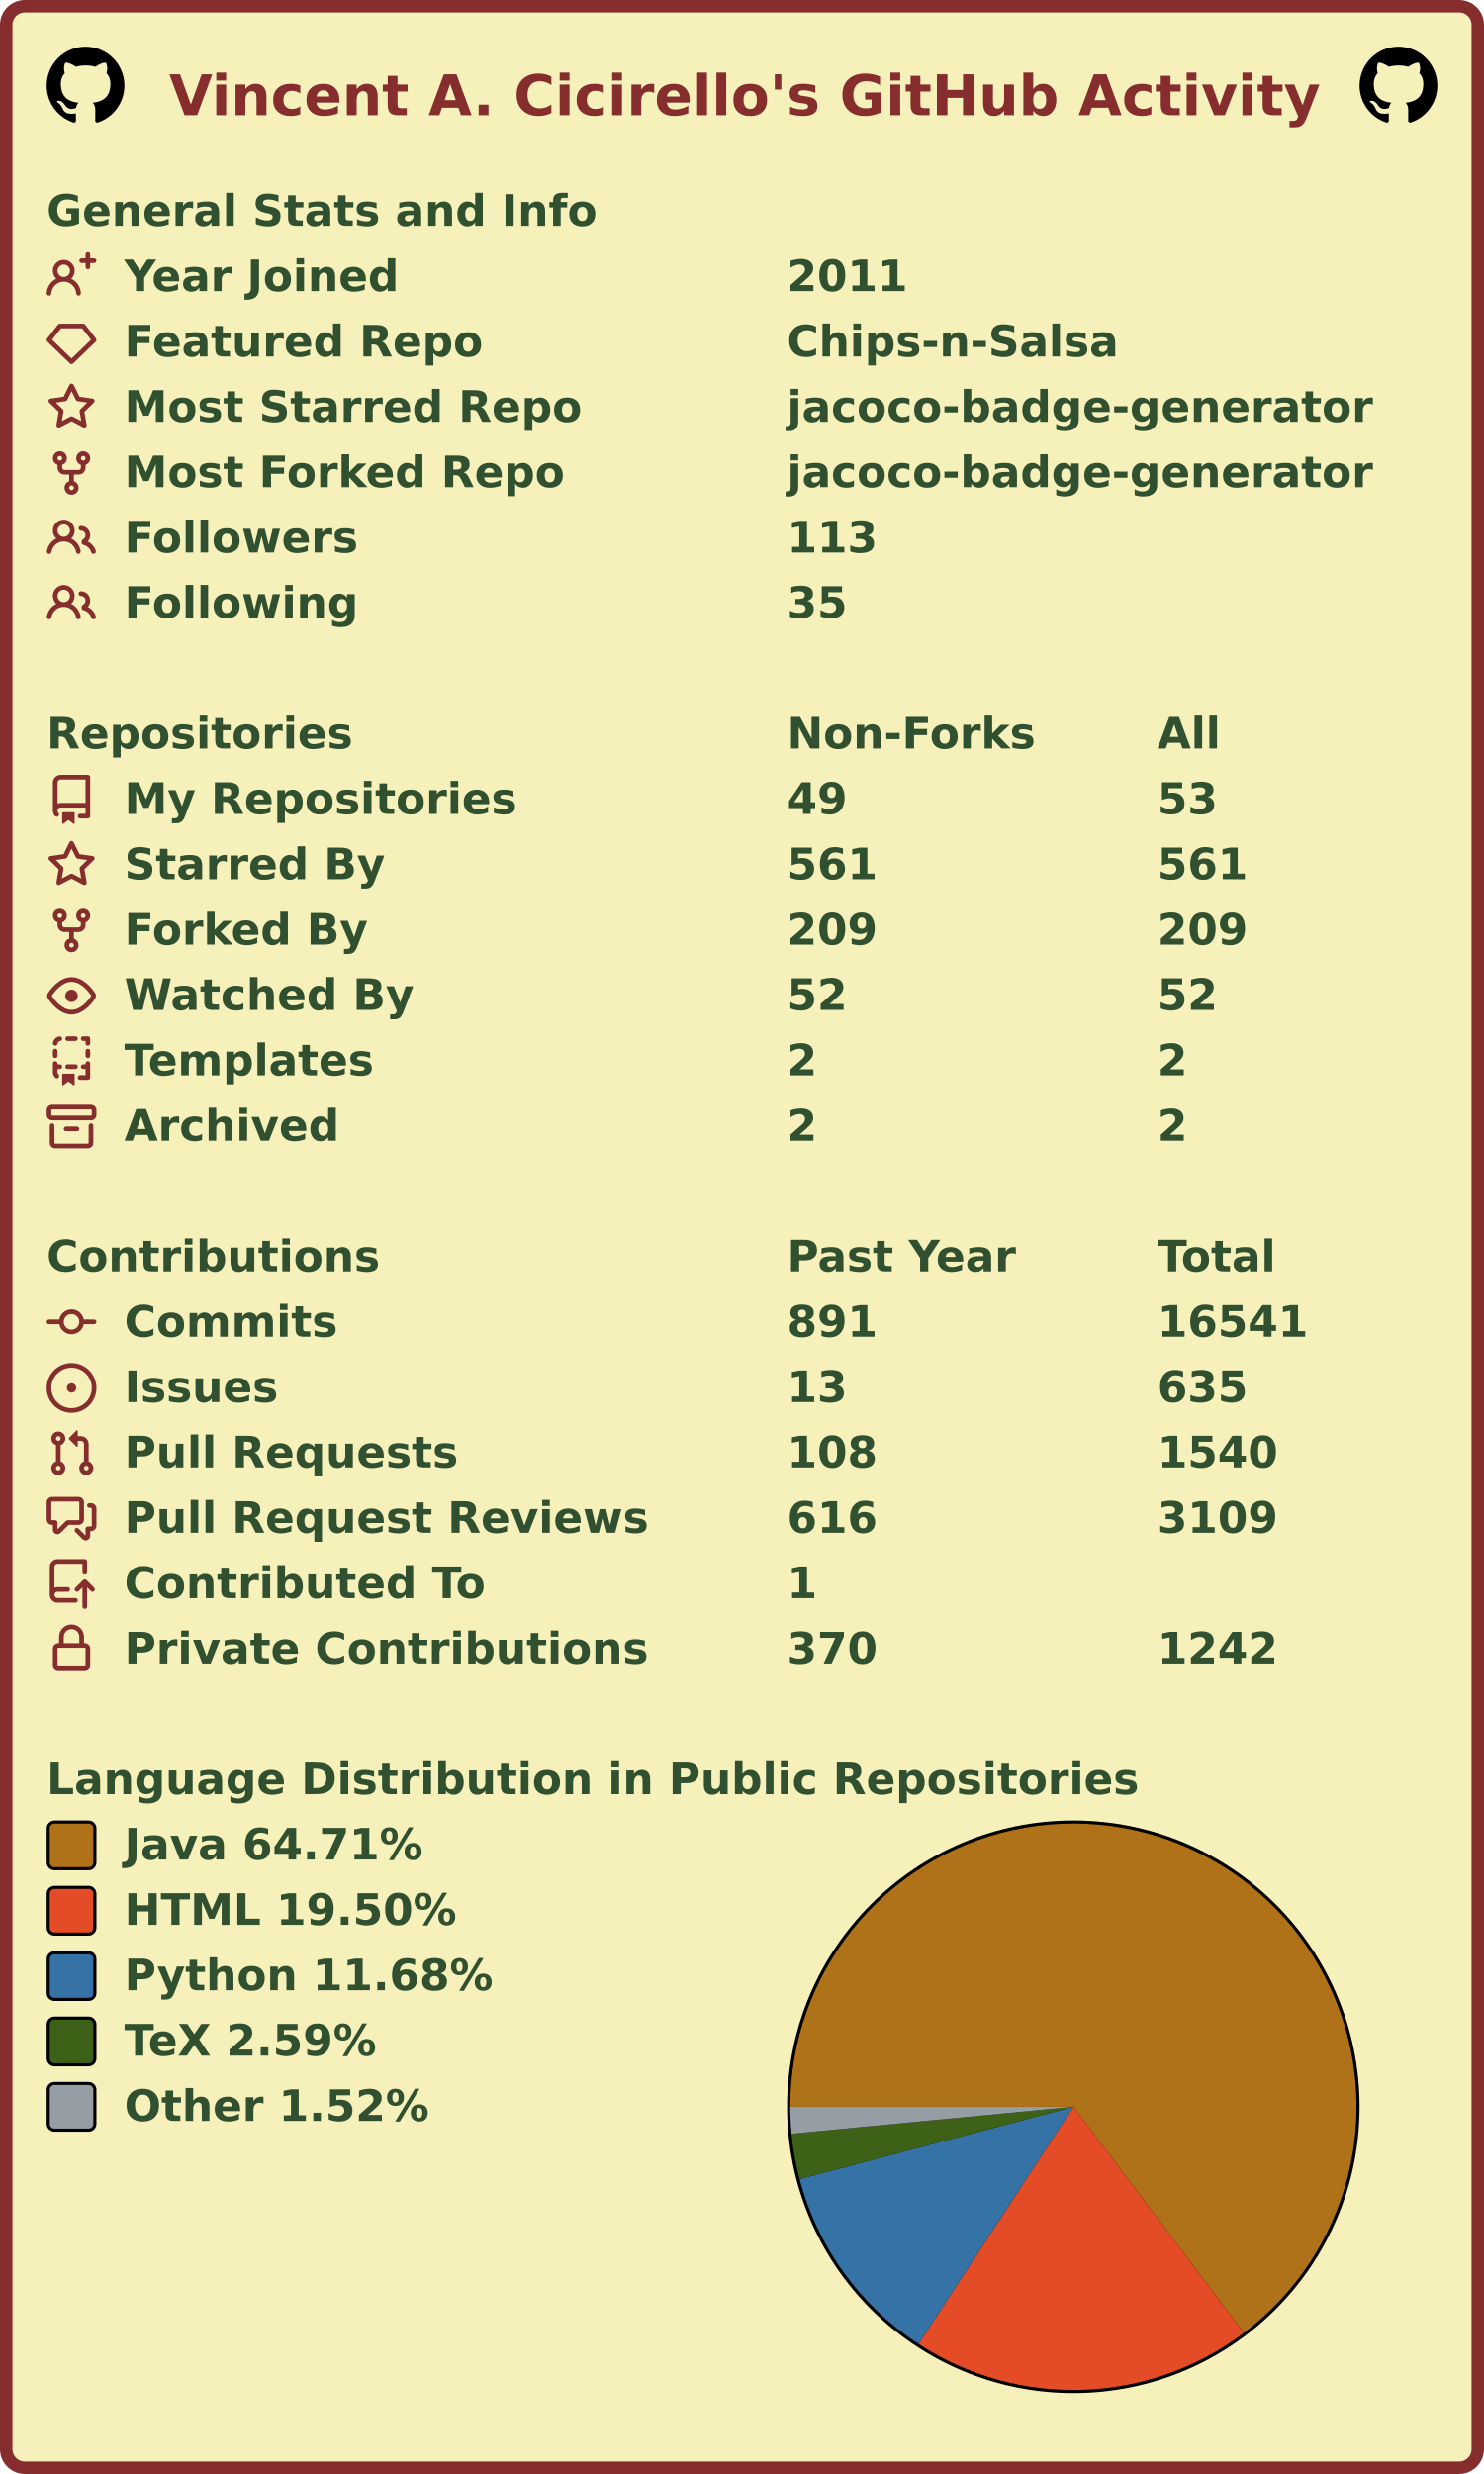
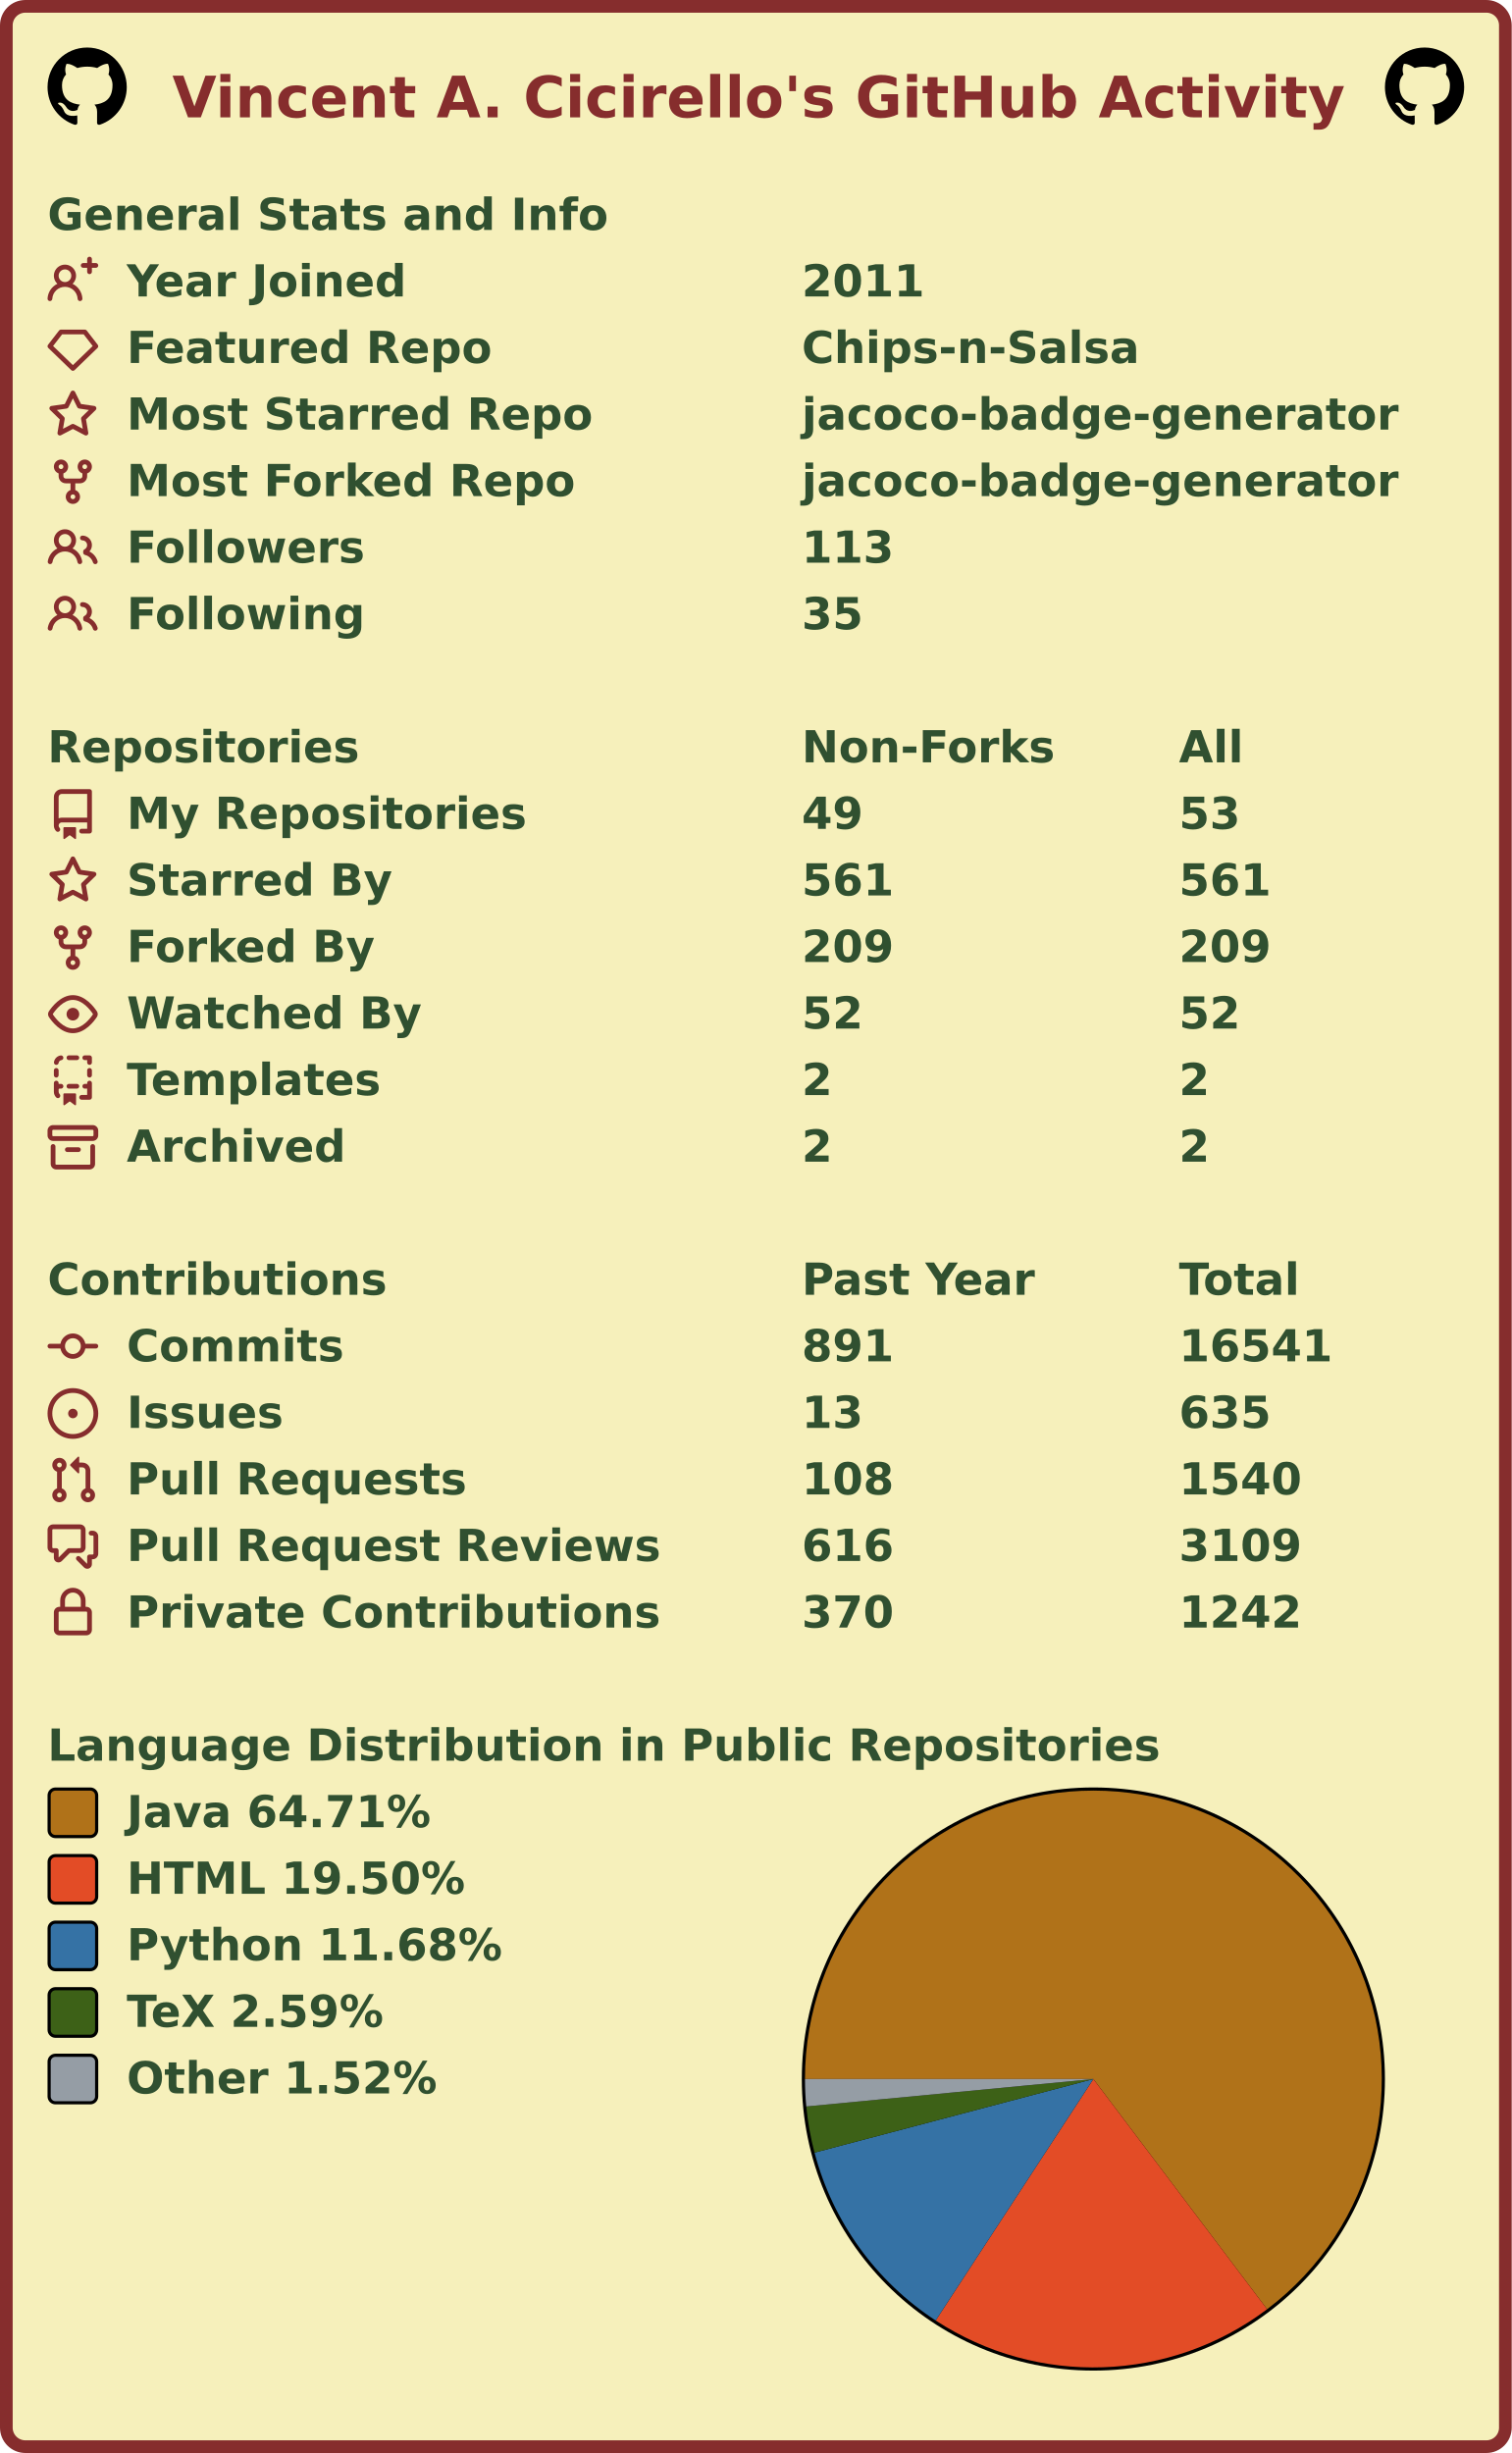
- <svg xmlns="http://www.w3.org/2000/svg" width="477" height="795" viewBox="0 0 477 795" lang="en" xml:lang="en">
-   <rect x="2" y="2" stroke-width="4" rx="6" width="473" height="791" stroke="#862d2d" fill="#f6f0bb" />
+ <svg xmlns="http://www.w3.org/2000/svg" width="477" height="774" viewBox="0 0 477 774" lang="en" xml:lang="en">
+   <rect x="2" y="2" stroke-width="4" rx="6" width="473" height="770" stroke="#862d2d" fill="#f6f0bb" />
  <g font-weight="600" font-size="110pt" font-family="Verdana,Geneva,DejaVu Sans,sans-serif" text-rendering="geometricPrecision">
    <text x="442" y="301" lengthAdjust="spacingAndGlyphs" textLength="2985" transform="scale(0.123)" fill="#862d2d">Vincent A. Cicirello's GitHub Activity</text>
    <svg x="15" y="15" width="25" height="25" viewBox="0 0 16 16">
      <path fill="#000000" fill-rule="evenodd" d="M8 0C3.58 0 0 3.58 0 8c0 3.54 2.29 6.53 5.47 7.59.4.07.55-.17.55-.38 0-.19-.01-.82-.01-1.49-2.01.37-2.53-.49-2.69-.94-.09-.23-.48-.94-.82-1.13-.28-.15-.68-.52-.01-.53.63-.01 1.08.58 1.23.82.72 1.21 1.87.87 2.33.66.07-.52.28-.87.51-1.07-1.78-.2-3.64-.89-3.64-3.95 0-.87.31-1.59.82-2.15-.08-.2-.36-1.02.08-2.12 0 0 .67-.21 2.2.82.64-.18 1.32-.27 2-.27.68 0 1.36.09 2 .27 1.53-1.04 2.2-.82 2.2-.82.44 1.1.16 1.92.08 2.12.51.56.82 1.27.82 2.15 0 3.07-1.87 3.75-3.65 3.95.29.25.54.73.54 1.48 0 1.07-.01 1.93-.01 2.2 0 .21.15.46.55.38A8.013 8.013 0 0016 8c0-4.42-3.58-8-8-8z" />
    </svg>
    <svg x="437" y="15" width="25" height="25" viewBox="0 0 16 16">
      <path fill="#000000" fill-rule="evenodd" d="M8 0C3.58 0 0 3.58 0 8c0 3.54 2.29 6.53 5.47 7.59.4.07.55-.17.55-.38 0-.19-.01-.82-.01-1.49-2.01.37-2.53-.49-2.69-.94-.09-.23-.48-.94-.82-1.13-.28-.15-.68-.52-.01-.53.63-.01 1.08.58 1.23.82.72 1.21 1.87.87 2.33.66.07-.52.28-.87.51-1.07-1.78-.2-3.64-.89-3.64-3.95 0-.87.31-1.59.82-2.15-.08-.2-.36-1.02.08-2.12 0 0 .67-.21 2.2.82.64-.18 1.32-.27 2-.27.68 0 1.36.09 2 .27 1.53-1.04 2.2-.82 2.2-.82.44 1.1.16 1.92.08 2.12.51.56.82 1.27.82 2.15 0 3.07-1.87 3.75-3.65 3.95.29.25.54.73.54 1.48 0 1.07-.01 1.93-.01 2.2 0 .21.15.46.55.38A8.013 8.013 0 0016 8c0-4.42-3.58-8-8-8z" />
    </svg>
    <g transform="translate(0, 60)" fill="#305030">
      <g transform="translate(15, 0)">
        <g transform="scale(0.095)">
          <text x="0" y="132" textLength="1851" lengthAdjust="spacingAndGlyphs">General Stats and Info</text>
        </g>
      </g>
      <g transform="translate(15, 21)">
        <path fill="#862d2d" fill-rule="evenodd" d="M13.25 0a.75.75 0 01.75.75V2h1.25a.75.75 0 010 1.5H14v1.25a.75.75 0 01-1.5 0V3.5h-1.25a.75.75 0 010-1.5h1.25V.75a.75.75 0 01.75-.75zM5.5 4a2 2 0 100 4 2 2 0 000-4zm2.4 4.548a3.5 3.5 0 10-4.799 0 5.527 5.527 0 00-3.1 4.66.75.75 0 101.498.085A4.01 4.01 0 015.5 9.5a4.01 4.01 0 014.001 3.793.75.75 0 101.498-.086 5.527 5.527 0 00-3.1-4.659z" />
        <g transform="scale(0.095)">
          <text lengthAdjust="spacingAndGlyphs" textLength="932" x="263" y="132">Year Joined</text>
          <text lengthAdjust="spacingAndGlyphs" textLength="420" x="2505" y="132">2011</text>
        </g>
      </g>
      <g transform="translate(15, 42)">
        <path fill="#862d2d" fill-rule="evenodd" d="M3.637 2.291A.75.75 0 014.23 2h7.54a.75.75 0 01.593.291l3.48 4.5a.75.75 0 01-.072.999l-7.25 7a.75.75 0 01-1.042 0l-7.25-7a.75.75 0 01-.072-.999l3.48-4.5zM4.598 3.5L1.754 7.177 8 13.207l6.246-6.03L11.402 3.5H4.598z" />
        <g transform="scale(0.095)">
          <text lengthAdjust="spacingAndGlyphs" textLength="1215" x="263" y="132">Featured Repo</text>
          <text lengthAdjust="spacingAndGlyphs" textLength="1120" x="2505" y="132">Chips-n-Salsa</text>
        </g>
      </g>
      <g transform="translate(15, 63)">
        <path fill="#862d2d" fill-rule="evenodd" d="M8 .25a.75.75 0 01.673.418l1.882 3.815 4.21.612a.75.75 0 01.416 1.279l-3.046 2.97.719 4.192a.75.75 0 01-1.088.791L8 12.347l-3.766 1.98a.75.75 0 01-1.088-.79l.72-4.194L.818 6.374a.75.75 0 01.416-1.28l4.21-.611L7.327.668A.75.75 0 018 .25zm0 2.445L6.615 5.5a.75.75 0 01-.564.41l-3.097.45 2.24 2.184a.75.75 0 01.216.664l-.528 3.084 2.769-1.456a.75.75 0 01.698 0l2.77 1.456-.53-3.084a.75.75 0 01.216-.664l2.24-2.183-3.096-.45a.75.75 0 01-.564-.41L8 2.694v.001z" />
        <g transform="scale(0.095)">
          <text lengthAdjust="spacingAndGlyphs" textLength="1532" x="263" y="132">Most Starred Repo</text>
          <text lengthAdjust="spacingAndGlyphs" textLength="1986" x="2505" y="132">jacoco-badge-generator</text>
        </g>
      </g>
      <g transform="translate(15, 84)">
        <path fill="#862d2d" fill-rule="evenodd" d="M5 3.25a.75.75 0 11-1.5 0 .75.75 0 011.5 0zm0 2.122a2.25 2.25 0 10-1.5 0v.878A2.25 2.25 0 005.75 8.5h1.5v2.128a2.251 2.251 0 101.5 0V8.5h1.5a2.25 2.25 0 002.25-2.25v-.878a2.25 2.25 0 10-1.5 0v.878a.75.75 0 01-.75.75h-4.5A.75.75 0 015 6.25v-.878zm3.75 7.378a.75.75 0 11-1.5 0 .75.75 0 011.5 0zm3-8.75a.75.75 0 100-1.5.75.75 0 000 1.5z" />
        <g transform="scale(0.095)">
          <text lengthAdjust="spacingAndGlyphs" textLength="1485" x="263" y="132">Most Forked Repo</text>
          <text lengthAdjust="spacingAndGlyphs" textLength="1986" x="2505" y="132">jacoco-badge-generator</text>
        </g>
      </g>
      <g transform="translate(15, 105)">
        <path fill="#862d2d" fill-rule="evenodd" d="M5.5 3.5a2 2 0 100 4 2 2 0 000-4zM2 5.5a3.5 3.5 0 115.898 2.549 5.507 5.507 0 013.034 4.084.75.75 0 11-1.482.235 4.001 4.001 0 00-7.9 0 .75.75 0 01-1.482-.236A5.507 5.507 0 013.102 8.05 3.49 3.49 0 012 5.5zM11 4a.75.75 0 100 1.5 1.5 1.5 0 01.666 2.844.75.75 0 00-.416.672v.352a.75.75 0 00.574.73c1.2.289 2.162 1.2 2.522 2.372a.75.75 0 101.434-.44 5.01 5.01 0 00-2.56-3.012A3 3 0 0011 4z" />
        <g transform="scale(0.095)">
          <text lengthAdjust="spacingAndGlyphs" textLength="778" x="263" y="132">Followers</text>
          <text lengthAdjust="spacingAndGlyphs" textLength="315" x="2505" y="132">113</text>
        </g>
      </g>
      <g transform="translate(15, 126)">
        <path fill="#862d2d" fill-rule="evenodd" d="M5.5 3.5a2 2 0 100 4 2 2 0 000-4zM2 5.5a3.5 3.5 0 115.898 2.549 5.507 5.507 0 013.034 4.084.75.75 0 11-1.482.235 4.001 4.001 0 00-7.9 0 .75.75 0 01-1.482-.236A5.507 5.507 0 013.102 8.05 3.49 3.49 0 012 5.5zM11 4a.75.75 0 100 1.5 1.5 1.5 0 01.666 2.844.75.75 0 00-.416.672v.352a.75.75 0 00.574.73c1.2.289 2.162 1.2 2.522 2.372a.75.75 0 101.434-.44 5.01 5.01 0 00-2.56-3.012A3 3 0 0011 4z" />
        <g transform="scale(0.095)">
          <text lengthAdjust="spacingAndGlyphs" textLength="780" x="263" y="132">Following</text>
          <text lengthAdjust="spacingAndGlyphs" textLength="210" x="2505" y="132">35</text>
        </g>
      </g>
    </g>
    <g transform="translate(0, 228)" fill="#305030">
      <g transform="translate(15, 0)">
        <g transform="scale(0.095)">
          <text x="0" y="132" textLength="1020" lengthAdjust="spacingAndGlyphs">Repositories</text>
          <text x="2505" y="132" textLength="832" lengthAdjust="spacingAndGlyphs">Non-Forks</text>
          <text x="3758" y="132" textLength="206" lengthAdjust="spacingAndGlyphs">All</text>
        </g>
      </g>
      <g transform="translate(15, 21)">
        <path fill="#862d2d" fill-rule="evenodd" d="M2 2.5A2.5 2.5 0 014.5 0h8.75a.75.75 0 01.75.75v12.5a.75.75 0 01-.75.75h-2.5a.75.75 0 110-1.5h1.75v-2h-8a1 1 0 00-.714 1.7.75.75 0 01-1.072 1.05A2.495 2.495 0 012 11.5v-9zm10.5-1V9h-8c-.356 0-.694.074-1 .208V2.5a1 1 0 011-1h8zM5 12.25v3.25a.25.25 0 00.4.2l1.45-1.087a.25.25 0 01.3 0L8.6 15.7a.25.25 0 00.4-.2v-3.25a.25.25 0 00-.25-.25h-3.5a.25.25 0 00-.25.25z" />
        <g transform="scale(0.095)">
          <text lengthAdjust="spacingAndGlyphs" textLength="1312" x="263" y="132">My Repositories</text>
          <text lengthAdjust="spacingAndGlyphs" textLength="210" x="2505" y="132">49</text>
          <text lengthAdjust="spacingAndGlyphs" textLength="210" x="3758" y="132">53</text>
        </g>
      </g>
      <g transform="translate(15, 42)">
        <path fill="#862d2d" fill-rule="evenodd" d="M8 .25a.75.75 0 01.673.418l1.882 3.815 4.21.612a.75.75 0 01.416 1.279l-3.046 2.97.719 4.192a.75.75 0 01-1.088.791L8 12.347l-3.766 1.98a.75.75 0 01-1.088-.79l.72-4.194L.818 6.374a.75.75 0 01.416-1.28l4.21-.611L7.327.668A.75.75 0 018 .25zm0 2.445L6.615 5.5a.75.75 0 01-.564.41l-3.097.45 2.24 2.184a.75.75 0 01.216.664l-.528 3.084 2.769-1.456a.75.75 0 01.698 0l2.77 1.456-.53-3.084a.75.75 0 01.216-.664l2.24-2.183-3.096-.45a.75.75 0 01-.564-.41L8 2.694v.001z" />
        <g transform="scale(0.095)">
          <text lengthAdjust="spacingAndGlyphs" textLength="874" x="263" y="132">Starred By</text>
          <text lengthAdjust="spacingAndGlyphs" textLength="315" x="2505" y="132">561</text>
          <text lengthAdjust="spacingAndGlyphs" textLength="315" x="3758" y="132">561</text>
        </g>
      </g>
      <g transform="translate(15, 63)">
        <path fill="#862d2d" fill-rule="evenodd" d="M5 3.25a.75.75 0 11-1.5 0 .75.75 0 011.5 0zm0 2.122a2.25 2.25 0 10-1.5 0v.878A2.25 2.25 0 005.75 8.5h1.5v2.128a2.251 2.251 0 101.5 0V8.5h1.5a2.25 2.25 0 002.25-2.25v-.878a2.25 2.25 0 10-1.5 0v.878a.75.75 0 01-.75.75h-4.5A.75.75 0 015 6.25v-.878zm3.75 7.378a.75.75 0 11-1.5 0 .75.75 0 011.5 0zm3-8.75a.75.75 0 100-1.5.75.75 0 000 1.5z" />
        <g transform="scale(0.095)">
          <text lengthAdjust="spacingAndGlyphs" textLength="828" x="263" y="132">Forked By</text>
          <text lengthAdjust="spacingAndGlyphs" textLength="315" x="2505" y="132">209</text>
          <text lengthAdjust="spacingAndGlyphs" textLength="315" x="3758" y="132">209</text>
        </g>
      </g>
      <g transform="translate(15, 84)">
        <path fill="#862d2d" fill-rule="evenodd" d="M1.679 7.932c.412-.621 1.242-1.75 2.366-2.717C5.175 4.242 6.527 3.5 8 3.5c1.473 0 2.824.742 3.955 1.715 1.124.967 1.954 2.096 2.366 2.717a.119.119 0 010 .136c-.412.621-1.242 1.75-2.366 2.717C10.825 11.758 9.473 12.5 8 12.5c-1.473 0-2.824-.742-3.955-1.715C2.92 9.818 2.09 8.69 1.679 8.068a.119.119 0 010-.136zM8 2c-1.981 0-3.67.992-4.933 2.078C1.797 5.169.88 6.423.43 7.1a1.619 1.619 0 000 1.798c.45.678 1.367 1.932 2.637 3.024C4.329 13.008 6.019 14 8 14c1.981 0 3.67-.992 4.933-2.078 1.27-1.091 2.187-2.345 2.637-3.023a1.619 1.619 0 000-1.798c-.45-.678-1.367-1.932-2.637-3.023C11.671 2.992 9.981 2 8 2zm0 8a2 2 0 100-4 2 2 0 000 4z" />
        <g transform="scale(0.095)">
          <text lengthAdjust="spacingAndGlyphs" textLength="993" x="263" y="132">Watched By</text>
          <text lengthAdjust="spacingAndGlyphs" textLength="210" x="2505" y="132">52</text>
          <text lengthAdjust="spacingAndGlyphs" textLength="210" x="3758" y="132">52</text>
        </g>
      </g>
      <g transform="translate(15, 105)">
        <path fill="#862d2d" fill-rule="evenodd" d="M6 .75A.75.75 0 016.75 0h2.5a.75.75 0 010 1.5h-2.5A.75.75 0 016 .75zm5 0a.75.75 0 01.75-.75h1.5a.75.75 0 01.75.75v1.5a.75.75 0 01-1.5 0V1.5h-.75A.75.75 0 0111 .75zM4.992.662a.75.75 0 01-.636.848c-.436.063-.783.41-.846.846a.75.75 0 01-1.485-.212A2.501 2.501 0 014.144.025a.75.75 0 01.848.637zM2.75 4a.75.75 0 01.75.75v1.5a.75.75 0 01-1.5 0v-1.5A.75.75 0 012.75 4zm10.5 0a.75.75 0 01.75.75v1.5a.75.75 0 01-1.5 0v-1.5a.75.75 0 01.75-.75zM2.75 8a.75.75 0 01.75.75v.268A1.72 1.72 0 013.75 9h.5a.75.75 0 010 1.5h-.5a.25.25 0 00-.25.25v.75c0 .28.114.532.3.714a.75.75 0 01-1.05 1.072A2.495 2.495 0 012 11.5V8.75A.75.75 0 012.75 8zm10.5 0a.75.75 0 01.75.75v4.5a.75.75 0 01-.75.75h-2.5a.75.75 0 010-1.5h1.75v-2h-.75a.75.75 0 010-1.5h.75v-.25a.75.75 0 01.75-.75zM6 9.75A.75.75 0 016.75 9h2.5a.75.75 0 010 1.5h-2.5A.75.75 0 016 9.75zm-1 2.5v3.25a.25.25 0 00.4.2l1.45-1.087a.25.25 0 01.3 0L8.6 15.7a.25.25 0 00.4-.2v-3.25a.25.25 0 00-.25-.25h-3.5a.25.25 0 00-.25.25z" />
        <g transform="scale(0.095)">
          <text lengthAdjust="spacingAndGlyphs" textLength="868" x="263" y="132">Templates</text>
          <text lengthAdjust="spacingAndGlyphs" textLength="105" x="2505" y="132">2</text>
          <text lengthAdjust="spacingAndGlyphs" textLength="105" x="3758" y="132">2</text>
        </g>
      </g>
      <g transform="translate(15, 126)">
        <path fill="#862d2d" fill-rule="evenodd" d="M1.75 2.5a.25.25 0 00-.25.25v1.5c0 .138.112.25.25.25h12.5a.25.25 0 00.25-.25v-1.5a.25.25 0 00-.25-.25H1.75zM0 2.75C0 1.784.784 1 1.75 1h12.5c.966 0 1.75.784 1.75 1.75v1.5A1.75 1.75 0 0114.25 6H1.75A1.75 1.75 0 010 4.25v-1.5zM1.75 7a.75.75 0 01.75.75v5.5c0 .138.112.25.25.25h10.5a.25.25 0 00.25-.25v-5.5a.75.75 0 111.5 0v5.5A1.75 1.75 0 0113.25 15H2.75A1.75 1.75 0 011 13.25v-5.5A.75.75 0 011.75 7zm4.5 1a.75.75 0 000 1.5h3.5a.75.75 0 100-1.5h-3.5z" />
        <g transform="scale(0.095)">
          <text lengthAdjust="spacingAndGlyphs" textLength="726" x="263" y="132">Archived</text>
          <text lengthAdjust="spacingAndGlyphs" textLength="105" x="2505" y="132">2</text>
          <text lengthAdjust="spacingAndGlyphs" textLength="105" x="3758" y="132">2</text>
        </g>
      </g>
    </g>
    <g transform="translate(0, 396)" fill="#305030">
      <g transform="translate(15, 0)">
        <g transform="scale(0.095)">
          <text x="0" y="132" textLength="1112" lengthAdjust="spacingAndGlyphs">Contributions</text>
          <text x="2505" y="132" textLength="774" lengthAdjust="spacingAndGlyphs">Past Year</text>
          <text x="3758" y="132" textLength="414" lengthAdjust="spacingAndGlyphs">Total</text>
        </g>
      </g>
      <g transform="translate(15, 21)">
        <path fill="#862d2d" fill-rule="evenodd" d="M10.5 7.75a2.5 2.5 0 11-5 0 2.5 2.5 0 015 0zm1.43.75a4.002 4.002 0 01-7.86 0H.75a.75.75 0 110-1.5h3.32a4.001 4.001 0 017.86 0h3.32a.75.75 0 110 1.5h-3.32z" />
        <g transform="scale(0.095)">
          <text lengthAdjust="spacingAndGlyphs" textLength="734" x="263" y="132">Commits</text>
          <text lengthAdjust="spacingAndGlyphs" textLength="315" x="2505" y="132">891</text>
          <text lengthAdjust="spacingAndGlyphs" textLength="525" x="3758" y="132">16541</text>
        </g>
      </g>
      <g transform="translate(15, 42)">
        <path fill="#862d2d" d="M8 9.5a1.5 1.5 0 100-3 1.5 1.5 0 000 3z" />
        <path fill="#862d2d" fill-rule="evenodd" d="M8 0a8 8 0 100 16A8 8 0 008 0zM1.5 8a6.5 6.5 0 1113 0 6.5 6.5 0 01-13 0z" />
        <g transform="scale(0.095)">
          <text lengthAdjust="spacingAndGlyphs" textLength="512" x="263" y="132">Issues</text>
          <text lengthAdjust="spacingAndGlyphs" textLength="210" x="2505" y="132">13</text>
          <text lengthAdjust="spacingAndGlyphs" textLength="315" x="3758" y="132">635</text>
        </g>
      </g>
      <g transform="translate(15, 63)">
        <path fill="#862d2d" fill-rule="evenodd" d="M7.177 3.073L9.573.677A.25.25 0 0110 .854v4.792a.25.25 0 01-.427.177L7.177 3.427a.25.25 0 010-.354zM3.75 2.5a.75.75 0 100 1.5.75.75 0 000-1.5zm-2.25.75a2.25 2.25 0 113 2.122v5.256a2.251 2.251 0 11-1.5 0V5.372A2.25 2.25 0 011.5 3.25zM11 2.5h-1V4h1a1 1 0 011 1v5.628a2.251 2.251 0 101.5 0V5A2.5 2.5 0 0011 2.5zm1 10.25a.75.75 0 111.5 0 .75.75 0 01-1.5 0zM3.75 12a.75.75 0 100 1.5.75.75 0 000-1.5z" />
        <g transform="scale(0.095)">
          <text lengthAdjust="spacingAndGlyphs" textLength="1113" x="263" y="132">Pull Requests</text>
          <text lengthAdjust="spacingAndGlyphs" textLength="315" x="2505" y="132">108</text>
          <text lengthAdjust="spacingAndGlyphs" textLength="420" x="3758" y="132">1540</text>
        </g>
      </g>
      <g transform="translate(15, 84)">
        <path fill="#862d2d" fill-rule="evenodd" d="M1.5 2.75a.25.25 0 01.25-.25h8.5a.25.25 0 01.25.25v5.5a.25.25 0 01-.25.25h-3.5a.75.75 0 00-.53.22L3.5 11.44V9.25a.75.75 0 00-.75-.75h-1a.25.25 0 01-.25-.25v-5.5zM1.75 1A1.75 1.75 0 000 2.75v5.5C0 9.216.784 10 1.75 10H2v1.543a1.457 1.457 0 002.487 1.03L7.061 10h3.189A1.75 1.75 0 0012 8.25v-5.5A1.75 1.75 0 0010.25 1h-8.5zM14.5 4.75a.25.25 0 00-.25-.25h-.5a.75.75 0 110-1.5h.5c.966 0 1.75.784 1.75 1.75v5.5A1.75 1.75 0 0114.25 12H14v1.543a1.457 1.457 0 01-2.487 1.03L9.22 12.28a.75.75 0 111.06-1.06l2.22 2.22v-2.19a.75.75 0 01.75-.75h1a.25.25 0 00.25-.25v-5.5z" />
        <g transform="scale(0.095)">
          <text lengthAdjust="spacingAndGlyphs" textLength="1762" x="263" y="132">Pull Request Reviews</text>
          <text lengthAdjust="spacingAndGlyphs" textLength="315" x="2505" y="132">616</text>
          <text lengthAdjust="spacingAndGlyphs" textLength="420" x="3758" y="132">3109</text>
        </g>
      </g>
      <g transform="translate(15, 105)">
-         <path fill="#862d2d" fill-rule="evenodd" d="M1 2.5A2.5 2.5 0 013.5 0h8.75a.75.75 0 01.75.75v3.5a.75.75 0 01-1.5 0V1.5h-8a1 1 0 00-1 1v6.708A2.492 2.492 0 013.5 9h3.25a.75.75 0 010 1.5H3.5a1 1 0 100 2h5.75a.75.75 0 010 1.5H3.5A2.5 2.5 0 011 11.5v-9zm13.23 7.79a.75.75 0 001.06-1.06l-2.505-2.505a.75.75 0 00-1.06 0L9.22 9.229a.75.75 0 001.06 1.061l1.225-1.224v6.184a.75.75 0 001.5 0V9.066l1.224 1.224z" />
-         <g transform="scale(0.095)">
-           <text lengthAdjust="spacingAndGlyphs" textLength="1234" x="263" y="132">Contributed To</text>
-           <text lengthAdjust="spacingAndGlyphs" textLength="105" x="2505" y="132">1</text>
-         </g>
-       </g>
-       <g transform="translate(15, 126)">
        <path fill="#862d2d" fill-rule="evenodd" d="M4 4v2h-.25A1.75 1.75 0 002 7.75v5.5c0 .966.784 1.75 1.75 1.75h8.5A1.75 1.75 0 0014 13.25v-5.5A1.75 1.75 0 0012.25 6H12V4a4 4 0 10-8 0zm6.5 2V4a2.5 2.5 0 00-5 0v2h5zM12 7.5h.25a.25.25 0 01.25.25v5.5a.25.25 0 01-.25.25h-8.5a.25.25 0 01-.25-.25v-5.5a.25.25 0 01.25-.25H12z" />
        <g transform="scale(0.095)">
          <text lengthAdjust="spacingAndGlyphs" textLength="1742" x="263" y="132">Private Contributions</text>
          <text lengthAdjust="spacingAndGlyphs" textLength="315" x="2505" y="132">370</text>
          <text lengthAdjust="spacingAndGlyphs" textLength="420" x="3758" y="132">1242</text>
        </g>
      </g>
    </g>
-     <g transform="translate(0, 564)" fill="#305030">
+     <g transform="translate(0, 543)" fill="#305030">
      <g transform="translate(15, 0)">
        <g transform="scale(0.095)">
          <text x="0" y="132" textLength="3652" lengthAdjust="spacingAndGlyphs">Language Distribution in Public Repositories</text>
        </g>
      </g>
      <g transform="translate(253, 21)">
        <circle cx="92" cy="92" r="92" fill="#000000" />
      </g>
      <g transform="translate(254, 22)">
        <g>
          <path fill-rule="evenodd" fill="#b07219" d="M 0.0,91 A 91 91 0 1 1 145.821 163.634 L 91,91 Z" />
          <path fill-rule="evenodd" fill="#e34c26" d="M 145.821,163.634 A 91 91 0 0 1 41.236 167.188 L 91,91 Z" />
          <path fill-rule="evenodd" fill="#3572A5" d="M 41.236,167.188 A 91 91 0 0 1 3.013 114.222 L 91,91 Z" />
          <path fill-rule="evenodd" fill="#3D6117" d="M 3.013,114.222 A 91 91 0 0 1 0.413 99.656 L 91,91 Z" />
          <path fill-rule="evenodd" fill="#959da5" d="M 0.413,99.656 A 91 91 0 0 1 0.0 91 L 91,91 Z" />
          <animateTransform attributeName="transform" attributeType="XML" type="rotate" from="0 91 91" to="360 91 91" dur="10s" repeatCount="indefinite" />
        </g>
      </g>
      <g transform="translate(15, 21)">
        <rect x="0.5" y="0.5" rx="2" width="15" height="15" fill="#b07219" stroke-width="1" stroke="#000000" />
        <text transform="scale(0.095)" x="263" y="132" textLength="1038" lengthAdjust="spacingAndGlyphs">Java 64.71%</text>
      </g>
      <g transform="translate(15, 42)">
        <rect x="0.5" y="0.5" rx="2" width="15" height="15" fill="#e34c26" stroke-width="1" stroke="#000000" />
        <text transform="scale(0.095)" x="263" y="132" textLength="1142" lengthAdjust="spacingAndGlyphs">HTML 19.50%</text>
      </g>
      <g transform="translate(15, 63)">
        <rect x="0.5" y="0.5" rx="2" width="15" height="15" fill="#3572A5" stroke-width="1" stroke="#000000" />
        <text transform="scale(0.095)" x="263" y="132" textLength="1254" lengthAdjust="spacingAndGlyphs">Python 11.68%</text>
      </g>
      <g transform="translate(15, 84)">
        <rect x="0.5" y="0.5" rx="2" width="15" height="15" fill="#3D6117" stroke-width="1" stroke="#000000" />
        <text transform="scale(0.095)" x="263" y="132" textLength="894" lengthAdjust="spacingAndGlyphs">TeX 2.59%</text>
      </g>
      <g transform="translate(15, 105)">
        <rect x="0.5" y="0.5" rx="2" width="15" height="15" fill="#959da5" stroke-width="1" stroke="#000000" />
        <text transform="scale(0.095)" x="263" y="132" textLength="1047" lengthAdjust="spacingAndGlyphs">Other 1.52%</text>
      </g>
    </g>
  </g>
</svg>
